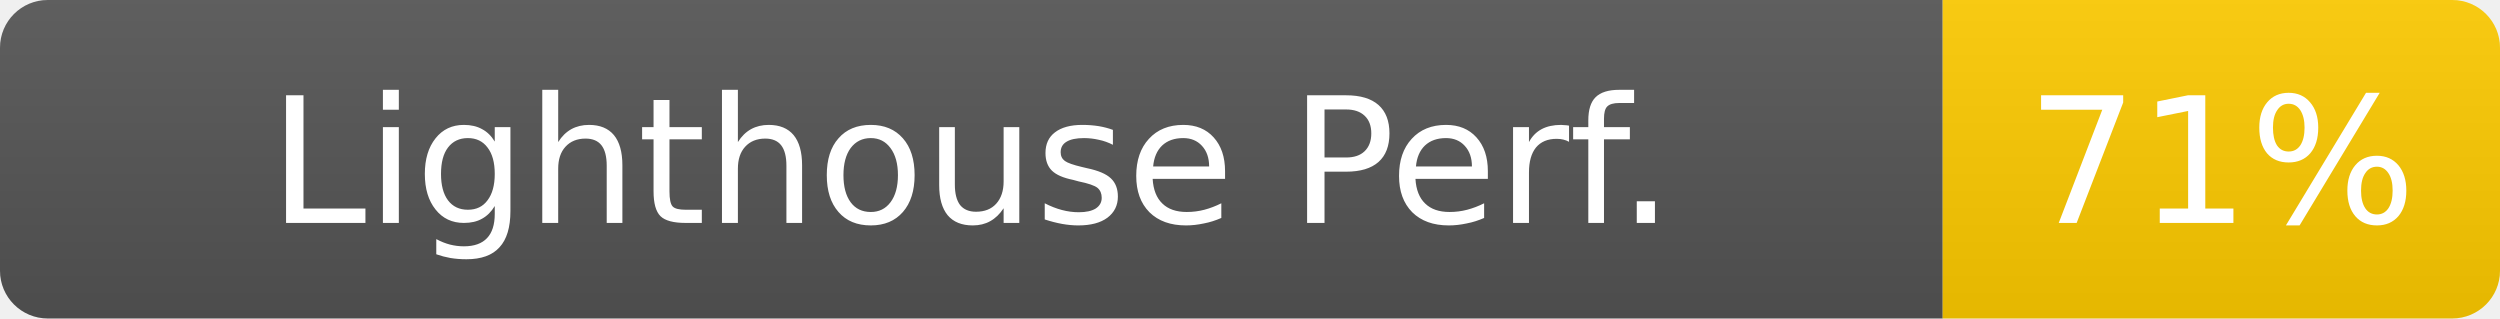
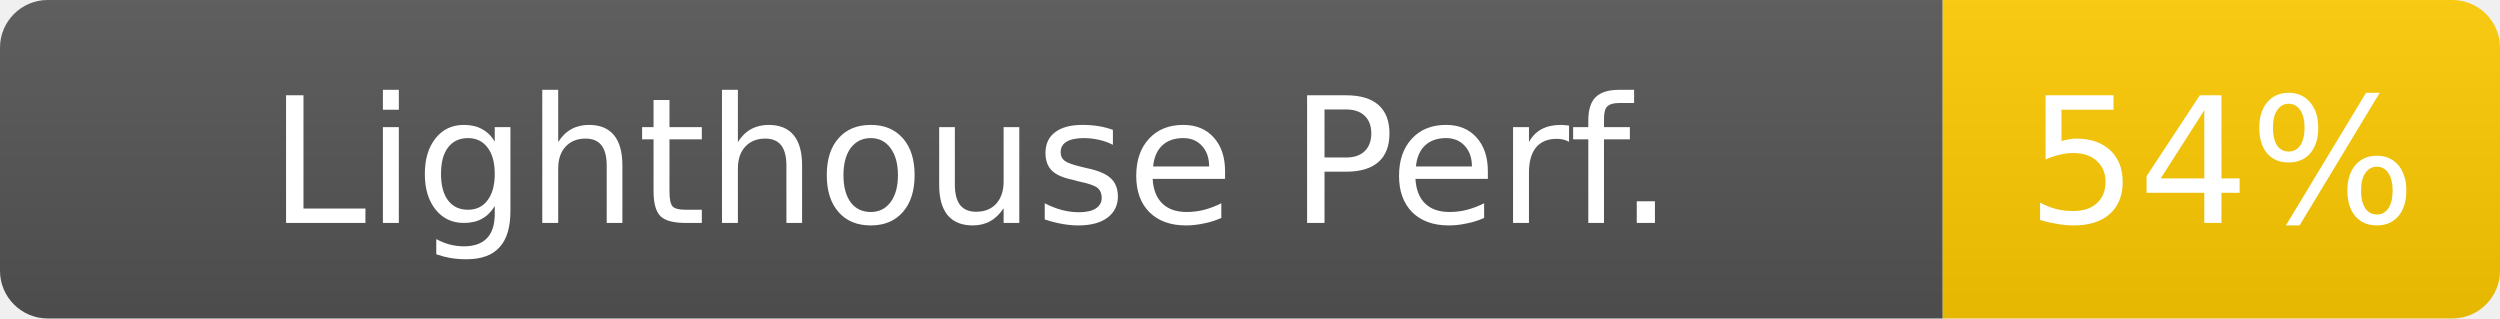
- <svg xmlns="http://www.w3.org/2000/svg" width="157" height="20" role="img" aria-label="Lighthouse Perf.: 71%">
+ <svg xmlns="http://www.w3.org/2000/svg" width="157" height="20" role="img" aria-label="Lighthouse Perf.: 54%">
  <linearGradient id="s" x2="0" y2="100%">
    <stop offset="0" stop-color="#bbb" stop-opacity=".1" />
    <stop offset="1" stop-opacity=".1" />
  </linearGradient>
  <clipPath id="r">
    <rect width="157" height="20" rx="3" fill="#fff" />
  </clipPath>
  <g clip-path="url(#r)">
    <rect width="122" height="20" fill="#555" />
    <rect x="122" width="35" height="20" fill="#ffcc00" />
    <rect width="157" height="20" fill="url(#s)" />
  </g>
  <g fill="#fff" text-anchor="middle" font-family="Verdana,Geneva,DejaVu Sans,sans-serif" font-size="11">
    <text x="61" y="14">Lighthouse Perf.</text>
-     <text x="139.5" y="14" fill="#fff">71%</text>
+     <text x="139.5" y="14" fill="#fff">54%</text>
  </g>
</svg>
